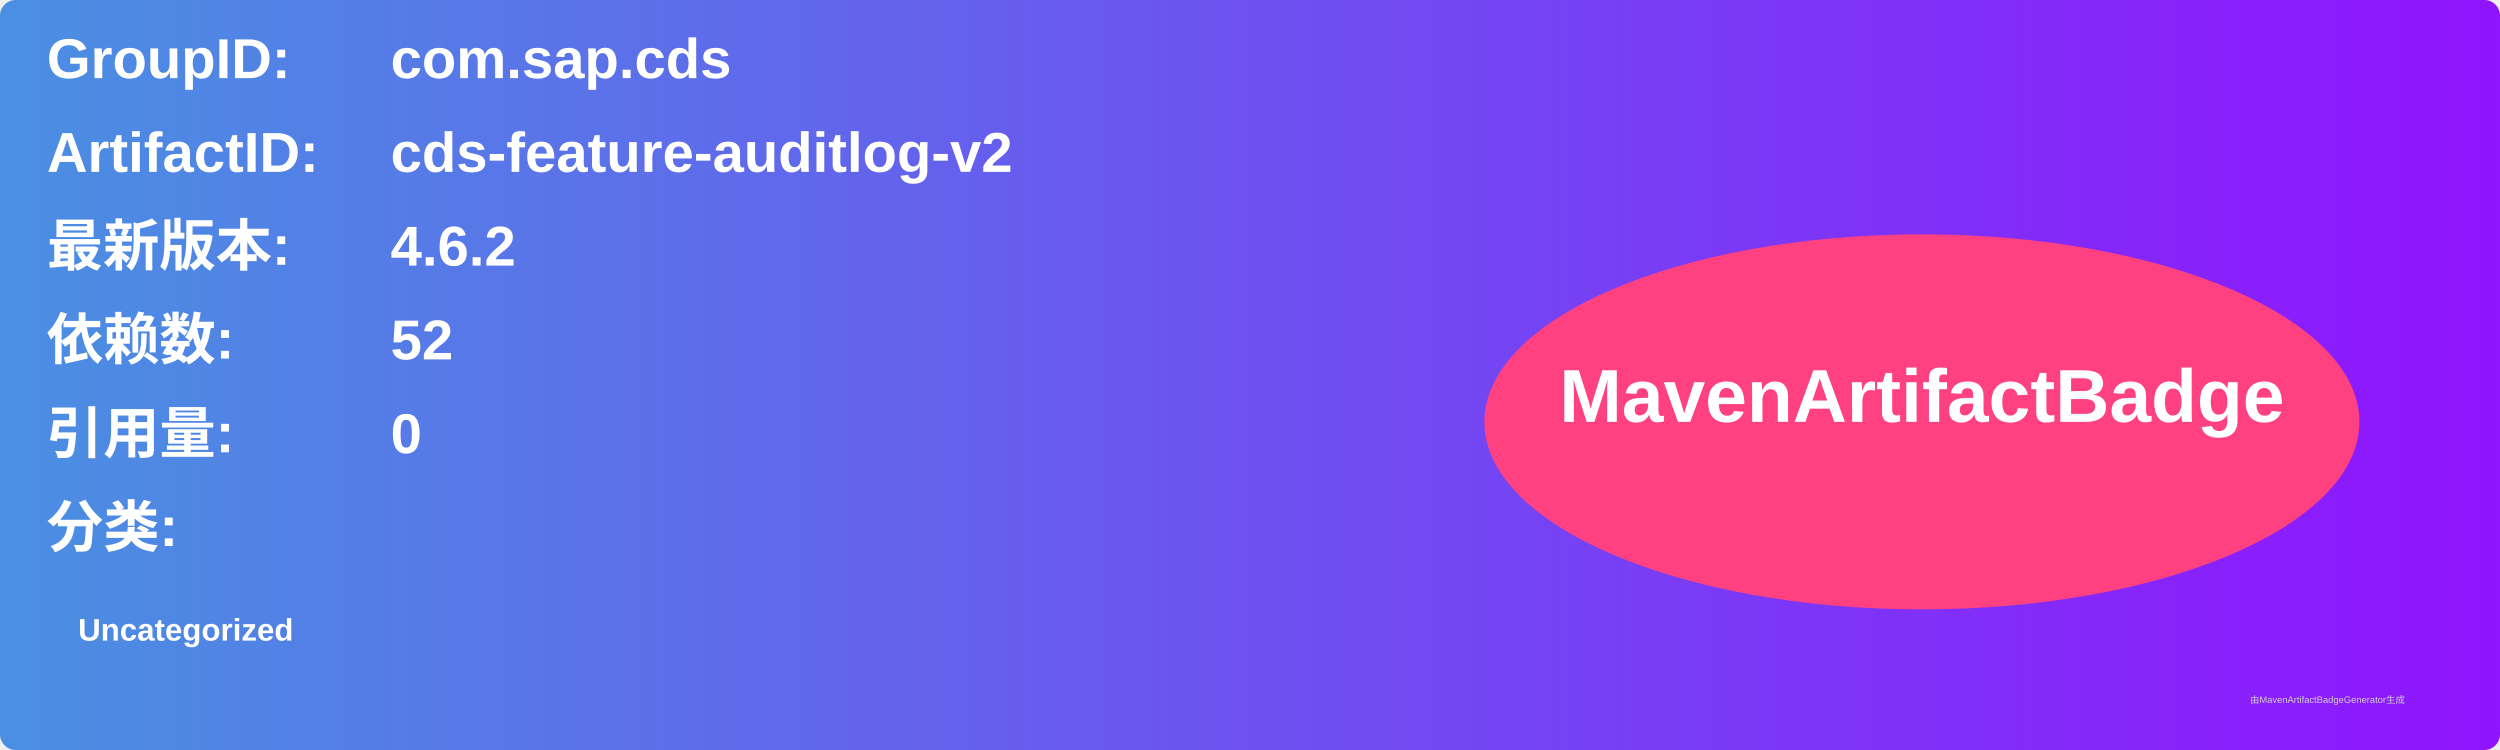
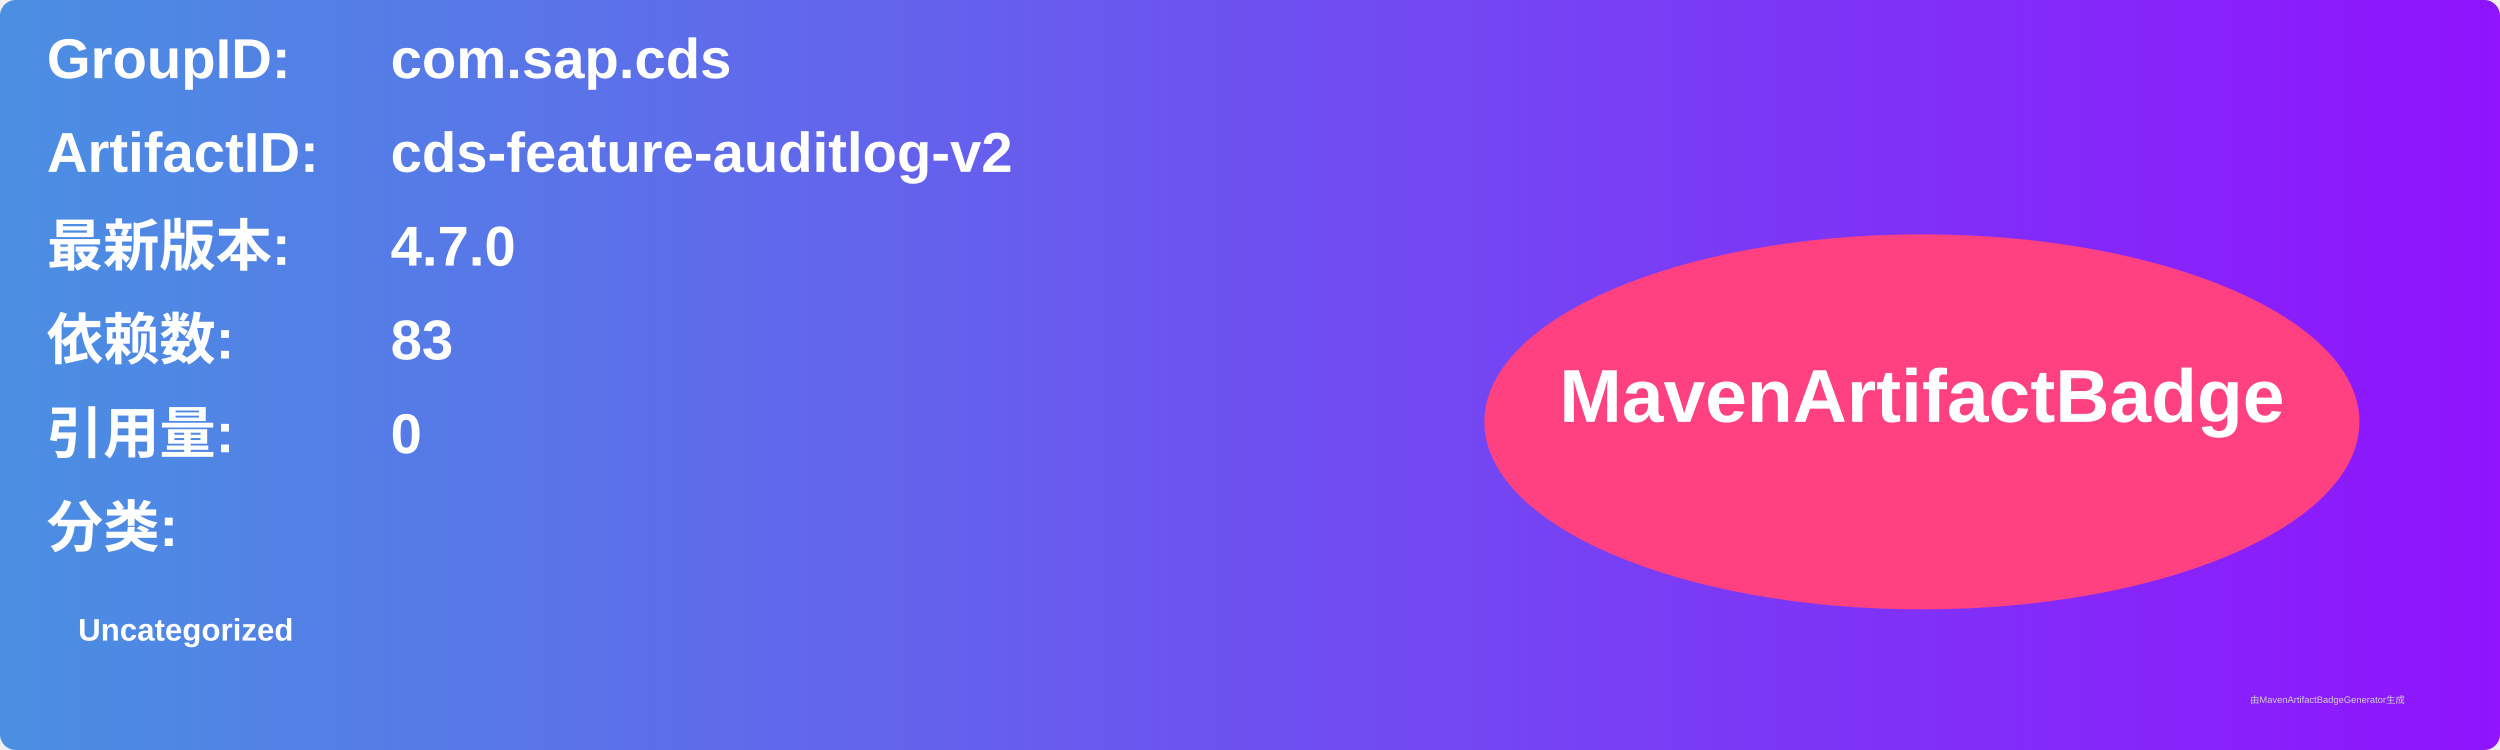
<svg xmlns="http://www.w3.org/2000/svg" width="800" height="240" viewBox="0 0 800 240">
  <linearGradient id="grad" x1="0%" y1="0%" x2="100%" y2="0%">
    <stop offset="0%" stop-color="#4a90e2" />
    <stop offset="100%" stop-color="#9013fe" />
  </linearGradient>
  <rect width="100%" height="100%" rx="5" ry="5" fill="url(#grad)" />
  <g transform="translate(15, 15)">
    <text x="0" y="10" font-family="Arial" font-size="18" fill="white" font-weight="bold" width="260">GroupID:</text>
    <text x="110" y="10" font-family="Arial" font-size="18" fill="white" font-weight="bold" width="460">com.sap.cds</text>
    <text x="0" y="40" font-family="Arial" font-size="18" fill="white" font-weight="bold" width="260">ArtifactID:</text>
    <text x="110" y="40" font-family="Arial" font-size="18" fill="white" font-weight="bold" width="460">cds-feature-auditlog-v2</text>
    <text x="0" y="70" font-family="Arial" font-size="18" fill="white" font-weight="bold">最新版本:</text>
    <text x="110" y="70" font-family="Arial" font-size="18" fill="white" font-weight="bold">
-       <tspan font-weight="bold">4.6.2</tspan>
+       <tspan font-weight="bold">4.7.0</tspan>
    </text>
    <text x="0" y="100" font-family="Arial" font-size="18" fill="white" font-weight="bold">依赖数: </text>
    <text x="110" y="100" font-family="Arial" font-size="18" fill="white">
-       <tspan font-weight="bold">52</tspan>
+       <tspan font-weight="bold">83</tspan>
    </text>
    <text x="0" y="130" font-family="Arial" font-size="18" fill="white" font-weight="bold">引用量: </text>
    <text x="110" y="130" font-family="Arial" font-size="18" fill="white">
      <tspan font-weight="bold">0</tspan>
    </text>
    <text x="0" y="160" font-family="Arial" font-size="18" fill="white" font-weight="bold">分类:</text>
    <text x="10" y="190" font-family="Arial" font-size="10" fill="white">
      <tspan font-weight="bold">Uncategorized</tspan>
    </text>
    <ellipse cx="600" cy="120" rx="140" ry="60" fill="#ff4081" />
    <text x="600" y="120" text-anchor="middle" font-family="Arial" font-size="24" fill="white" font-weight="bold">MavenArtifactBadge</text>
  </g>
  <text x="720" y="225" font-family="Arial" font-size="3" fill="#d0d0d0">由MavenArtifactBadgeGenerator生成</text>
</svg>
